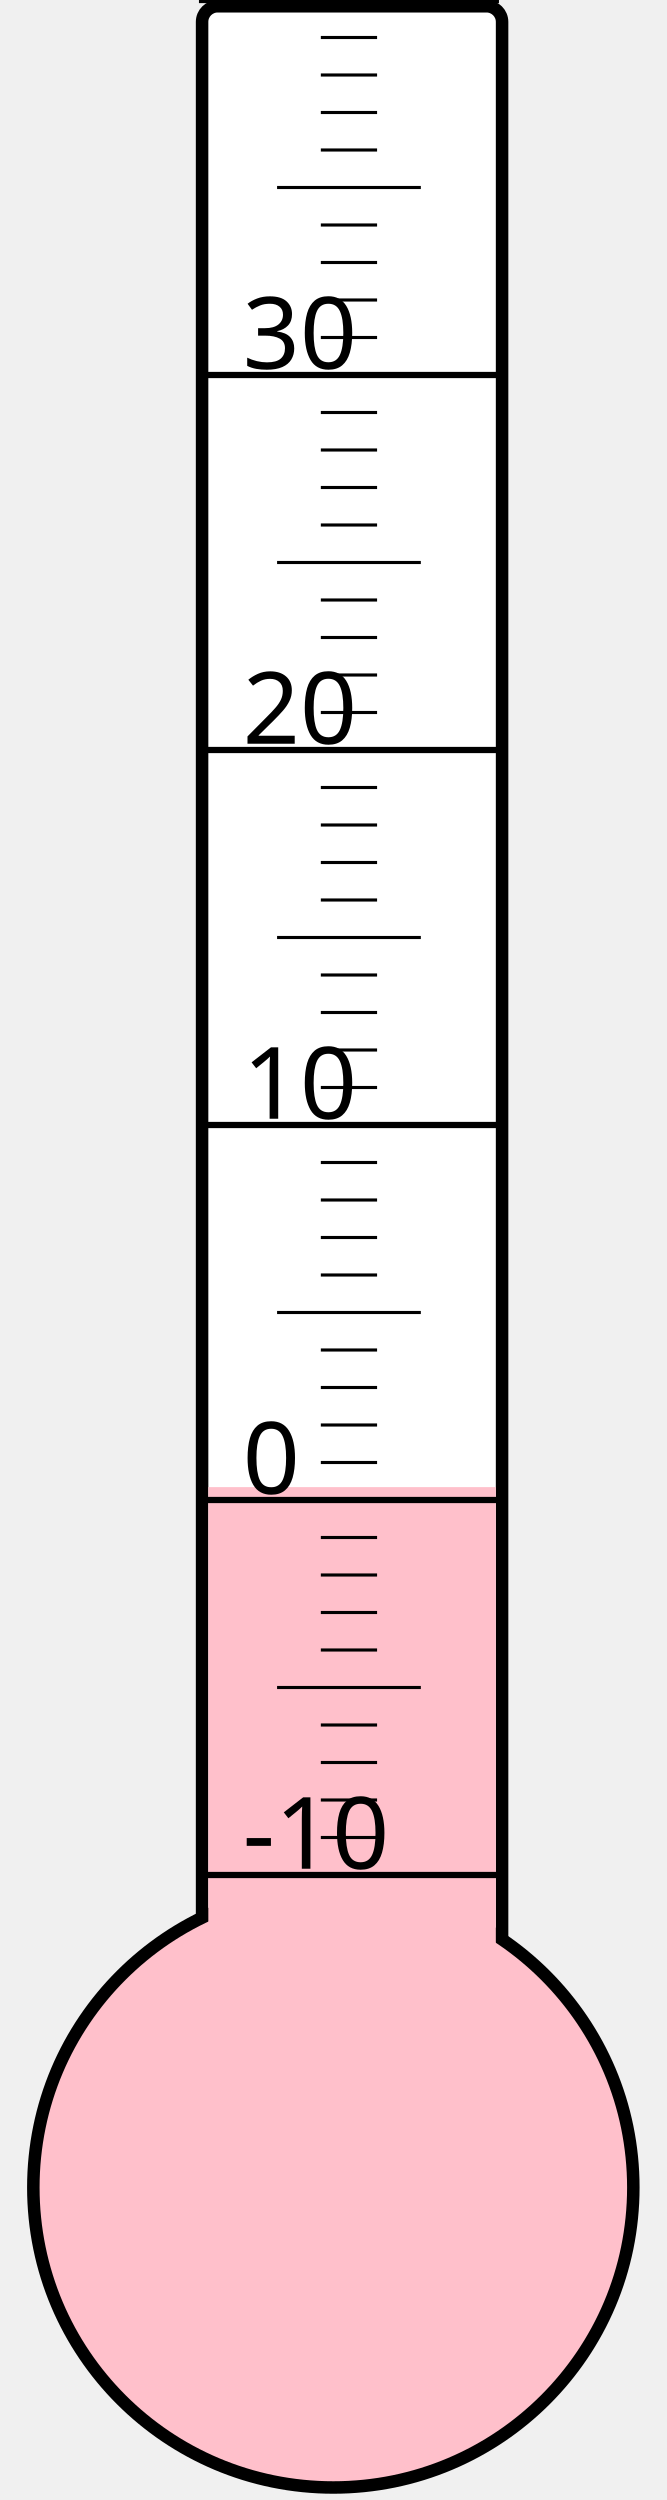
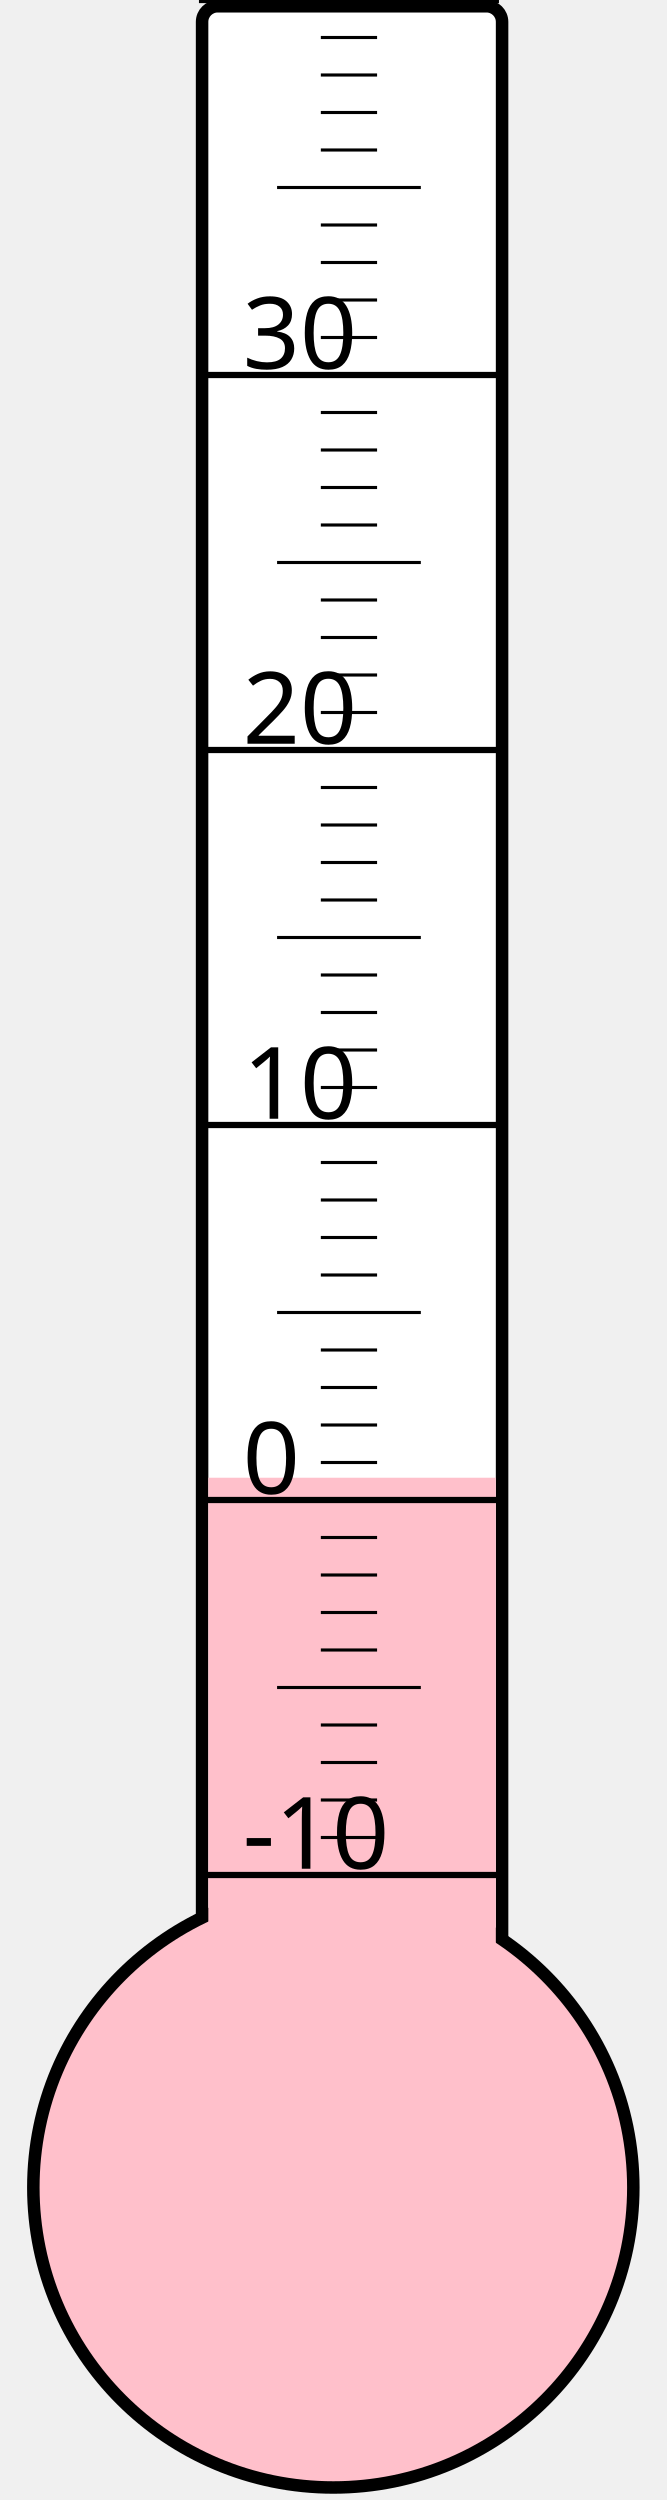
<svg xmlns="http://www.w3.org/2000/svg" width="40px" height="150px" viewBox="0 0 200 800">
  <rect width="200" height="800" x="0" y="0" style="fill: #ffffeb; fill-opacity: 0;" />
  <rect width="96" height="680" x="58" y="2" rx="5" ry="5" style="fill: white; fill-opacity: 1; stroke: black; stroke-width: 4;" />
  <circle cx="100" cy="700" r="96" style="fill: pink; stroke: black; stroke-width: 4;" />
-   <rect width="92" height="224.125" x="60" y="475.875" style="fill: pink; fill-opacity: 1; stroke-width: 0;" />
+   <rect width="92" height="227.125" x="60" y="472.875" style="fill: pink; fill-opacity: 1; stroke-width: 0;" />
  <text x="71" y="598" style="font-family: sans-serif; font-size: 24pt;">-10</text>
  <text x="71" y="478" style="font-family: sans-serif; font-size: 24pt;">0</text>
  <text x="71" y="358" style="font-family: sans-serif; font-size: 24pt;">10</text>
  <text x="71" y="238" style="font-family: sans-serif; font-size: 24pt;">20</text>
  <text x="71" y="118" style="font-family: sans-serif; font-size: 24pt;">30</text>
  <g style="stroke: black;">
    <line x1="57" y1="600" x2="153" y2="600" style="stroke-width: 2;" />
    <line x1="96" y1="588" x2="114" y2="588" style="stroke-width: 1;" />
    <line x1="96" y1="576" x2="114" y2="576" style="stroke-width: 1;" />
    <line x1="96" y1="564" x2="114" y2="564" style="stroke-width: 1;" />
    <line x1="96" y1="552" x2="114" y2="552" style="stroke-width: 1;" />
    <line x1="82" y1="540" x2="128" y2="540" style="stroke-width: 1;" />
    <line x1="96" y1="528" x2="114" y2="528" style="stroke-width: 1;" />
    <line x1="96" y1="516" x2="114" y2="516" style="stroke-width: 1;" />
    <line x1="96" y1="504" x2="114" y2="504" style="stroke-width: 1;" />
    <line x1="96" y1="492" x2="114" y2="492" style="stroke-width: 1;" />
    <line x1="57" y1="480" x2="153" y2="480" style="stroke-width: 2;" />
    <line x1="96" y1="468" x2="114" y2="468" style="stroke-width: 1;" />
    <line x1="96" y1="456" x2="114" y2="456" style="stroke-width: 1;" />
    <line x1="96" y1="444" x2="114" y2="444" style="stroke-width: 1;" />
    <line x1="96" y1="432" x2="114" y2="432" style="stroke-width: 1;" />
    <line x1="82" y1="420" x2="128" y2="420" style="stroke-width: 1;" />
    <line x1="96" y1="408" x2="114" y2="408" style="stroke-width: 1;" />
    <line x1="96" y1="396" x2="114" y2="396" style="stroke-width: 1;" />
    <line x1="96" y1="384" x2="114" y2="384" style="stroke-width: 1;" />
    <line x1="96" y1="372" x2="114" y2="372" style="stroke-width: 1;" />
    <line x1="57" y1="360" x2="153" y2="360" style="stroke-width: 2;" />
    <line x1="96" y1="348" x2="114" y2="348" style="stroke-width: 1;" />
    <line x1="96" y1="336" x2="114" y2="336" style="stroke-width: 1;" />
    <line x1="96" y1="324" x2="114" y2="324" style="stroke-width: 1;" />
    <line x1="96" y1="312" x2="114" y2="312" style="stroke-width: 1;" />
    <line x1="82" y1="300" x2="128" y2="300" style="stroke-width: 1;" />
    <line x1="96" y1="288" x2="114" y2="288" style="stroke-width: 1;" />
    <line x1="96" y1="276" x2="114" y2="276" style="stroke-width: 1;" />
    <line x1="96" y1="264" x2="114" y2="264" style="stroke-width: 1;" />
    <line x1="96" y1="252" x2="114" y2="252" style="stroke-width: 1;" />
    <line x1="57" y1="240" x2="153" y2="240" style="stroke-width: 2;" />
    <line x1="96" y1="228" x2="114" y2="228" style="stroke-width: 1;" />
    <line x1="96" y1="216" x2="114" y2="216" style="stroke-width: 1;" />
    <line x1="96" y1="204" x2="114" y2="204" style="stroke-width: 1;" />
    <line x1="96" y1="192" x2="114" y2="192" style="stroke-width: 1;" />
    <line x1="82" y1="180" x2="128" y2="180" style="stroke-width: 1;" />
    <line x1="96" y1="168" x2="114" y2="168" style="stroke-width: 1;" />
    <line x1="96" y1="156" x2="114" y2="156" style="stroke-width: 1;" />
    <line x1="96" y1="144" x2="114" y2="144" style="stroke-width: 1;" />
    <line x1="96" y1="132" x2="114" y2="132" style="stroke-width: 1;" />
    <line x1="57" y1="120" x2="153" y2="120" style="stroke-width: 2;" />
    <line x1="96" y1="108" x2="114" y2="108" style="stroke-width: 1;" />
    <line x1="96" y1="96" x2="114" y2="96" style="stroke-width: 1;" />
    <line x1="96" y1="84" x2="114" y2="84" style="stroke-width: 1;" />
    <line x1="96" y1="72" x2="114" y2="72" style="stroke-width: 1;" />
    <line x1="82" y1="60" x2="128" y2="60" style="stroke-width: 1;" />
    <line x1="96" y1="48" x2="114" y2="48" style="stroke-width: 1;" />
    <line x1="96" y1="36" x2="114" y2="36" style="stroke-width: 1;" />
    <line x1="96" y1="24" x2="114" y2="24" style="stroke-width: 1;" />
    <line x1="96" y1="12" x2="114" y2="12" style="stroke-width: 1;" />
    <line x1="57" y1="0" x2="153" y2="0" style="stroke-width: 2;" />
  </g>
</svg>
